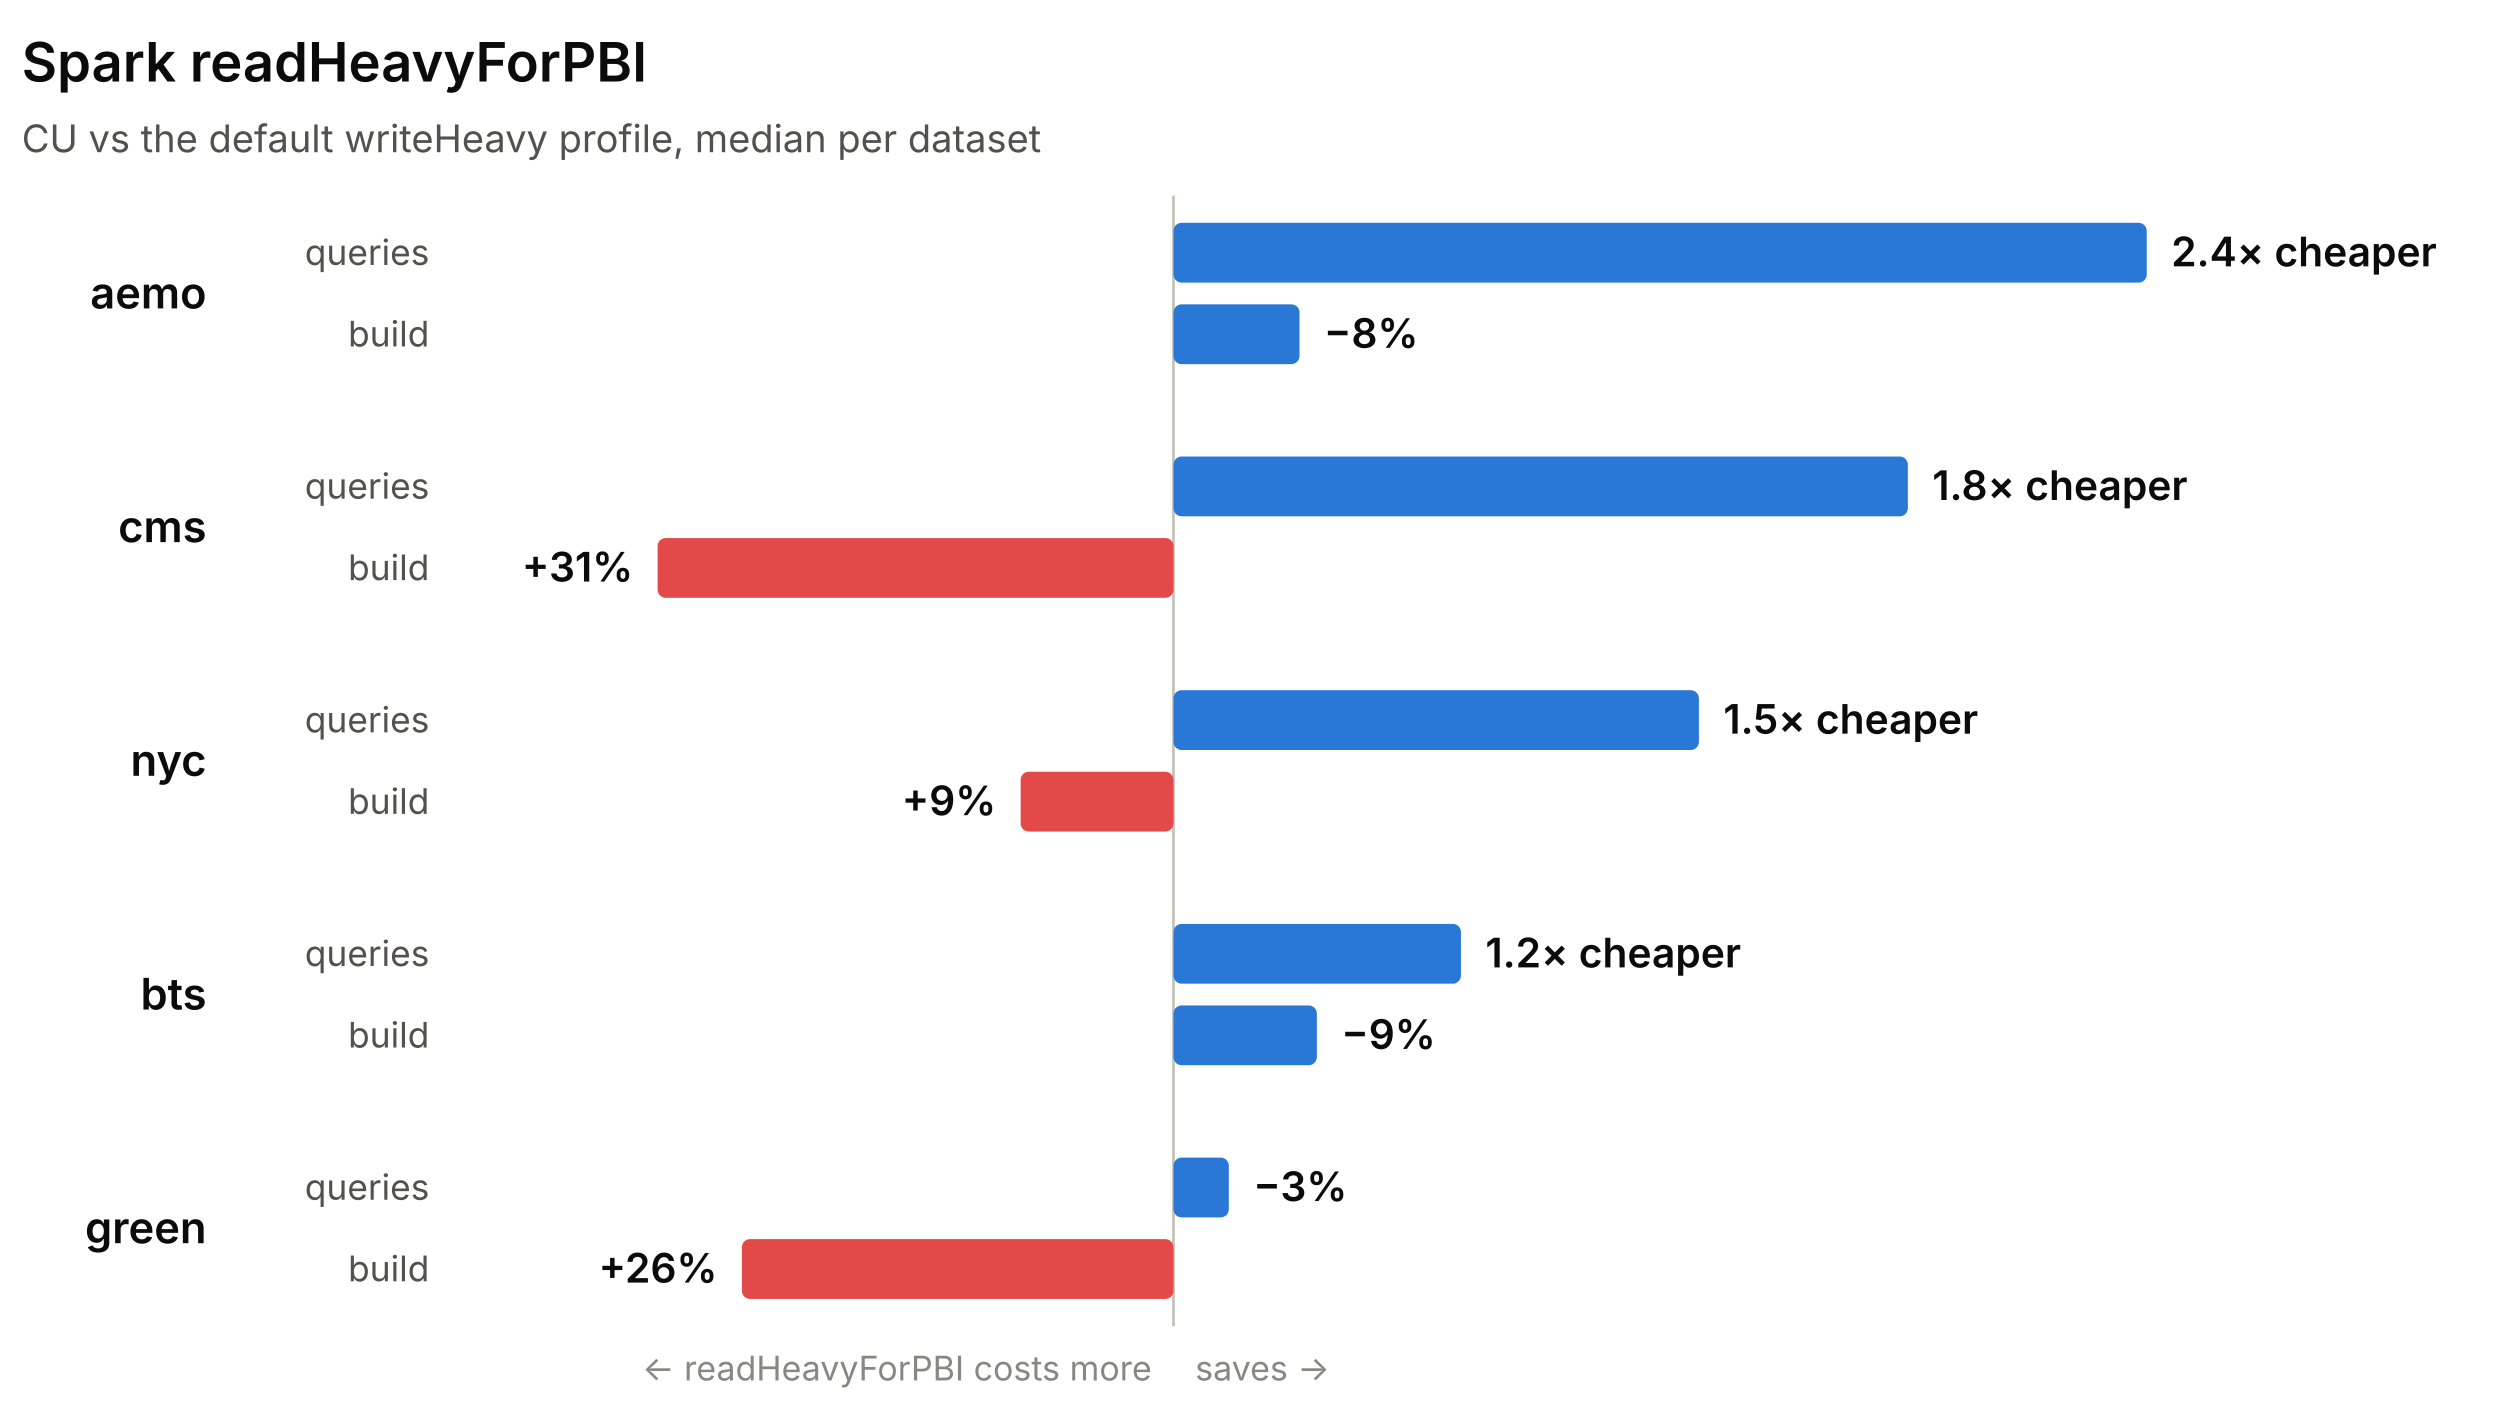
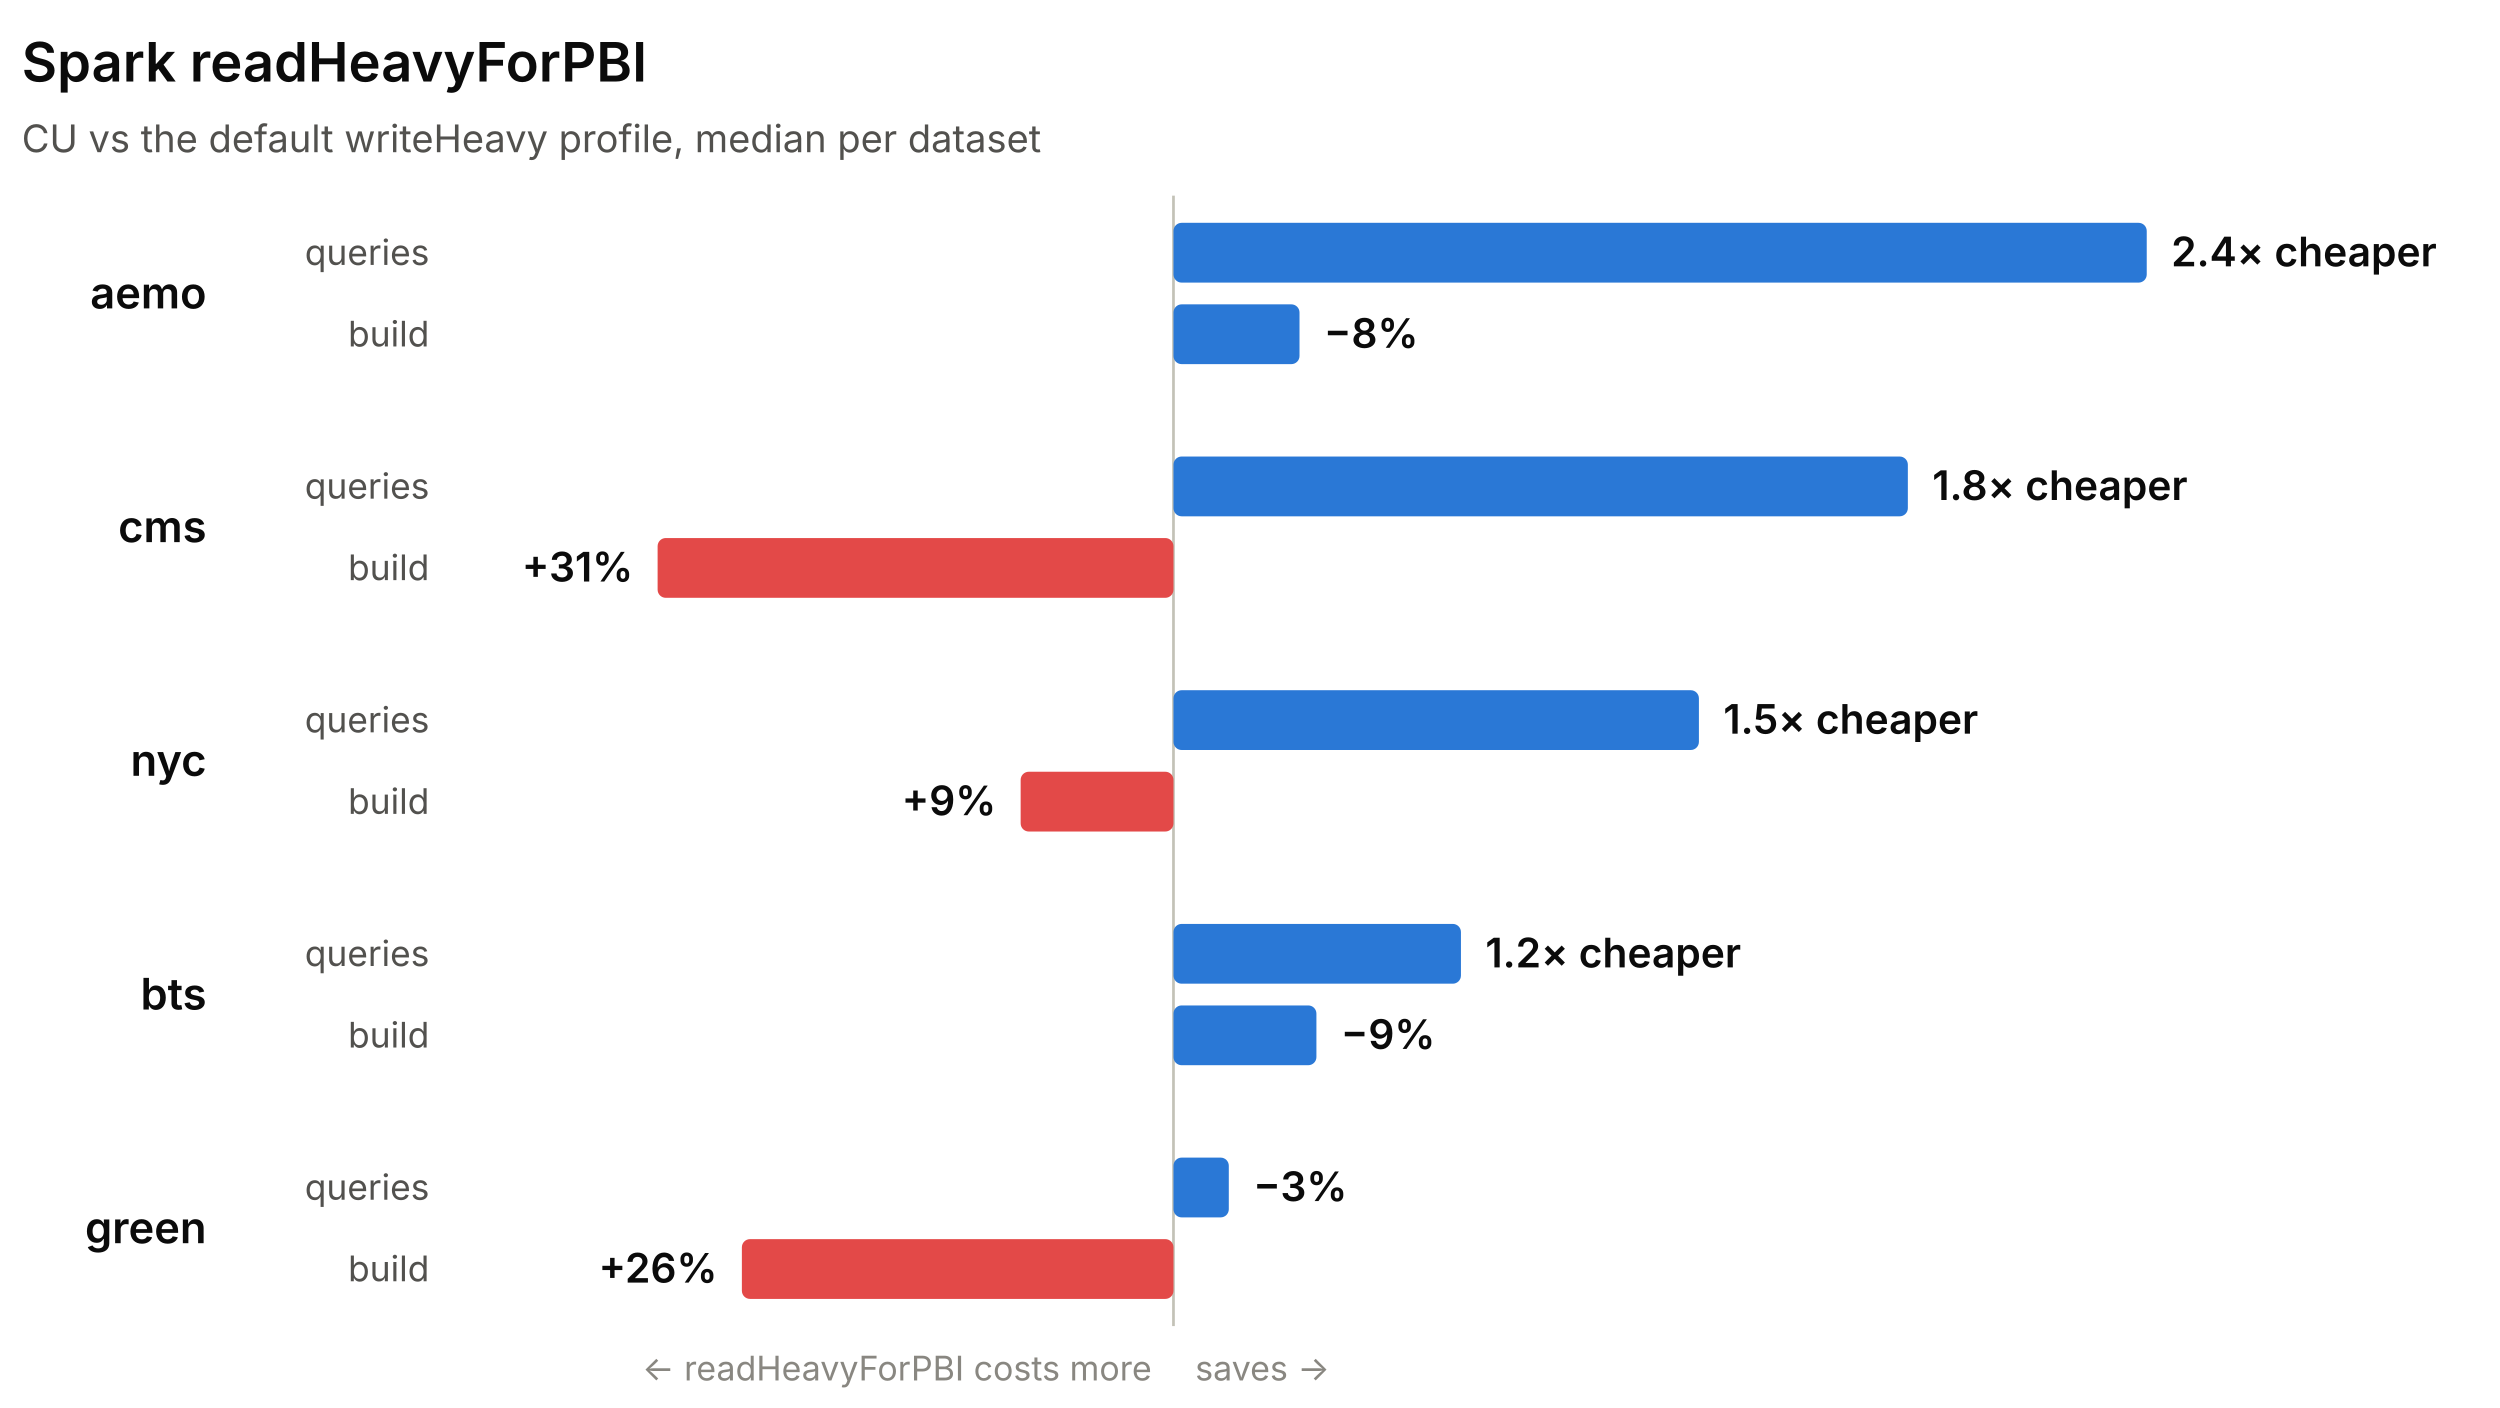
<svg xmlns="http://www.w3.org/2000/svg" width="920" height="518" viewBox="0 0 920 518" role="img" font-family="system-ui, -apple-system, 'Segoe UI', sans-serif">
  <line x1="431.84" y1="72" x2="431.84" y2="488" stroke="#c3c2b7" stroke-width="1" />
  <text x="8" y="30" fill="#0b0b0b" font-size="20" font-weight="600">Spark readHeavyForPBI</text>
  <text x="8" y="56" fill="#52514e" font-size="14">CU vs the default writeHeavy profile, median per dataset</text>
  <text x="76" y="113.5" fill="#0b0b0b" font-size="16" font-weight="600" text-anchor="end">aemo</text>
  <text x="158" y="97.5" fill="#52514e" font-size="13" text-anchor="end">queries</text>
  <rect x="431.84" y="82" width="358.16" height="22" rx="3" fill="#2a78d6" />
  <text x="799" y="98" fill="#0b0b0b" font-size="15" font-weight="600" text-anchor="start">2.4× cheaper</text>
  <text x="158" y="127.5" fill="#52514e" font-size="13" text-anchor="end">build</text>
  <rect x="431.84" y="112" width="46.38" height="22" rx="3" fill="#2a78d6" />
  <text x="487.22" y="128" fill="#0b0b0b" font-size="15" font-weight="600" text-anchor="start">−8%</text>
  <text x="76" y="199.5" fill="#0b0b0b" font-size="16" font-weight="600" text-anchor="end">cms</text>
  <text x="158" y="183.5" fill="#52514e" font-size="13" text-anchor="end">queries</text>
  <rect x="431.84" y="168" width="270.25" height="22" rx="3" fill="#2a78d6" />
  <text x="711.09" y="184" fill="#0b0b0b" font-size="15" font-weight="600" text-anchor="start">1.8× cheaper</text>
  <text x="158" y="213.5" fill="#52514e" font-size="13" text-anchor="end">build</text>
  <rect x="242" y="198" width="189.84" height="22" rx="3" fill="#e34948" />
  <text x="233" y="214" fill="#0b0b0b" font-size="15" font-weight="600" text-anchor="end">+31%</text>
  <text x="76" y="285.5" fill="#0b0b0b" font-size="16" font-weight="600" text-anchor="end">nyc</text>
  <text x="158" y="269.5" fill="#52514e" font-size="13" text-anchor="end">queries</text>
  <rect x="431.84" y="254" width="193.36" height="22" rx="3" fill="#2a78d6" />
  <text x="634.2" y="270" fill="#0b0b0b" font-size="15" font-weight="600" text-anchor="start">1.5× cheaper</text>
  <text x="158" y="299.5" fill="#52514e" font-size="13" text-anchor="end">build</text>
  <rect x="375.6" y="284" width="56.24" height="22" rx="3" fill="#e34948" />
  <text x="366.6" y="300" fill="#0b0b0b" font-size="15" font-weight="600" text-anchor="end">+9%</text>
  <text x="76" y="371.5" fill="#0b0b0b" font-size="16" font-weight="600" text-anchor="end">bts</text>
  <text x="158" y="355.5" fill="#52514e" font-size="13" text-anchor="end">queries</text>
  <rect x="431.84" y="340" width="105.79" height="22" rx="3" fill="#2a78d6" />
  <text x="546.63" y="356" fill="#0b0b0b" font-size="15" font-weight="600" text-anchor="start">1.2× cheaper</text>
  <text x="158" y="385.5" fill="#52514e" font-size="13" text-anchor="end">build</text>
-   <rect x="431.84" y="370" width="52.76" height="22" rx="3" fill="#2a78d6" />
-   <text x="493.6" y="386" fill="#0b0b0b" font-size="15" font-weight="600" text-anchor="start">−9%</text>
+   <rect x="431.84" y="370" width="52.6" height="22" rx="3" fill="#2a78d6" />
+   <text x="493.45" y="386" fill="#0b0b0b" font-size="15" font-weight="600" text-anchor="start">−9%</text>
  <text x="76" y="457.5" fill="#0b0b0b" font-size="16" font-weight="600" text-anchor="end">green</text>
  <text x="158" y="441.5" fill="#52514e" font-size="13" text-anchor="end">queries</text>
  <rect x="431.84" y="426" width="20.36" height="22" rx="3" fill="#2a78d6" />
  <text x="461.21" y="442" fill="#0b0b0b" font-size="15" font-weight="600" text-anchor="start">−3%</text>
  <text x="158" y="471.5" fill="#52514e" font-size="13" text-anchor="end">build</text>
  <rect x="273.01" y="456" width="158.83" height="22" rx="3" fill="#e34948" />
  <text x="264.01" y="472" fill="#0b0b0b" font-size="15" font-weight="600" text-anchor="end">+26%</text>
  <text x="423.84" y="508" fill="#898781" font-size="12.5" text-anchor="end">← readHeavyForPBI costs more</text>
  <text x="439.84" y="508" fill="#898781" font-size="12.5" text-anchor="start">saves →</text>
</svg>
